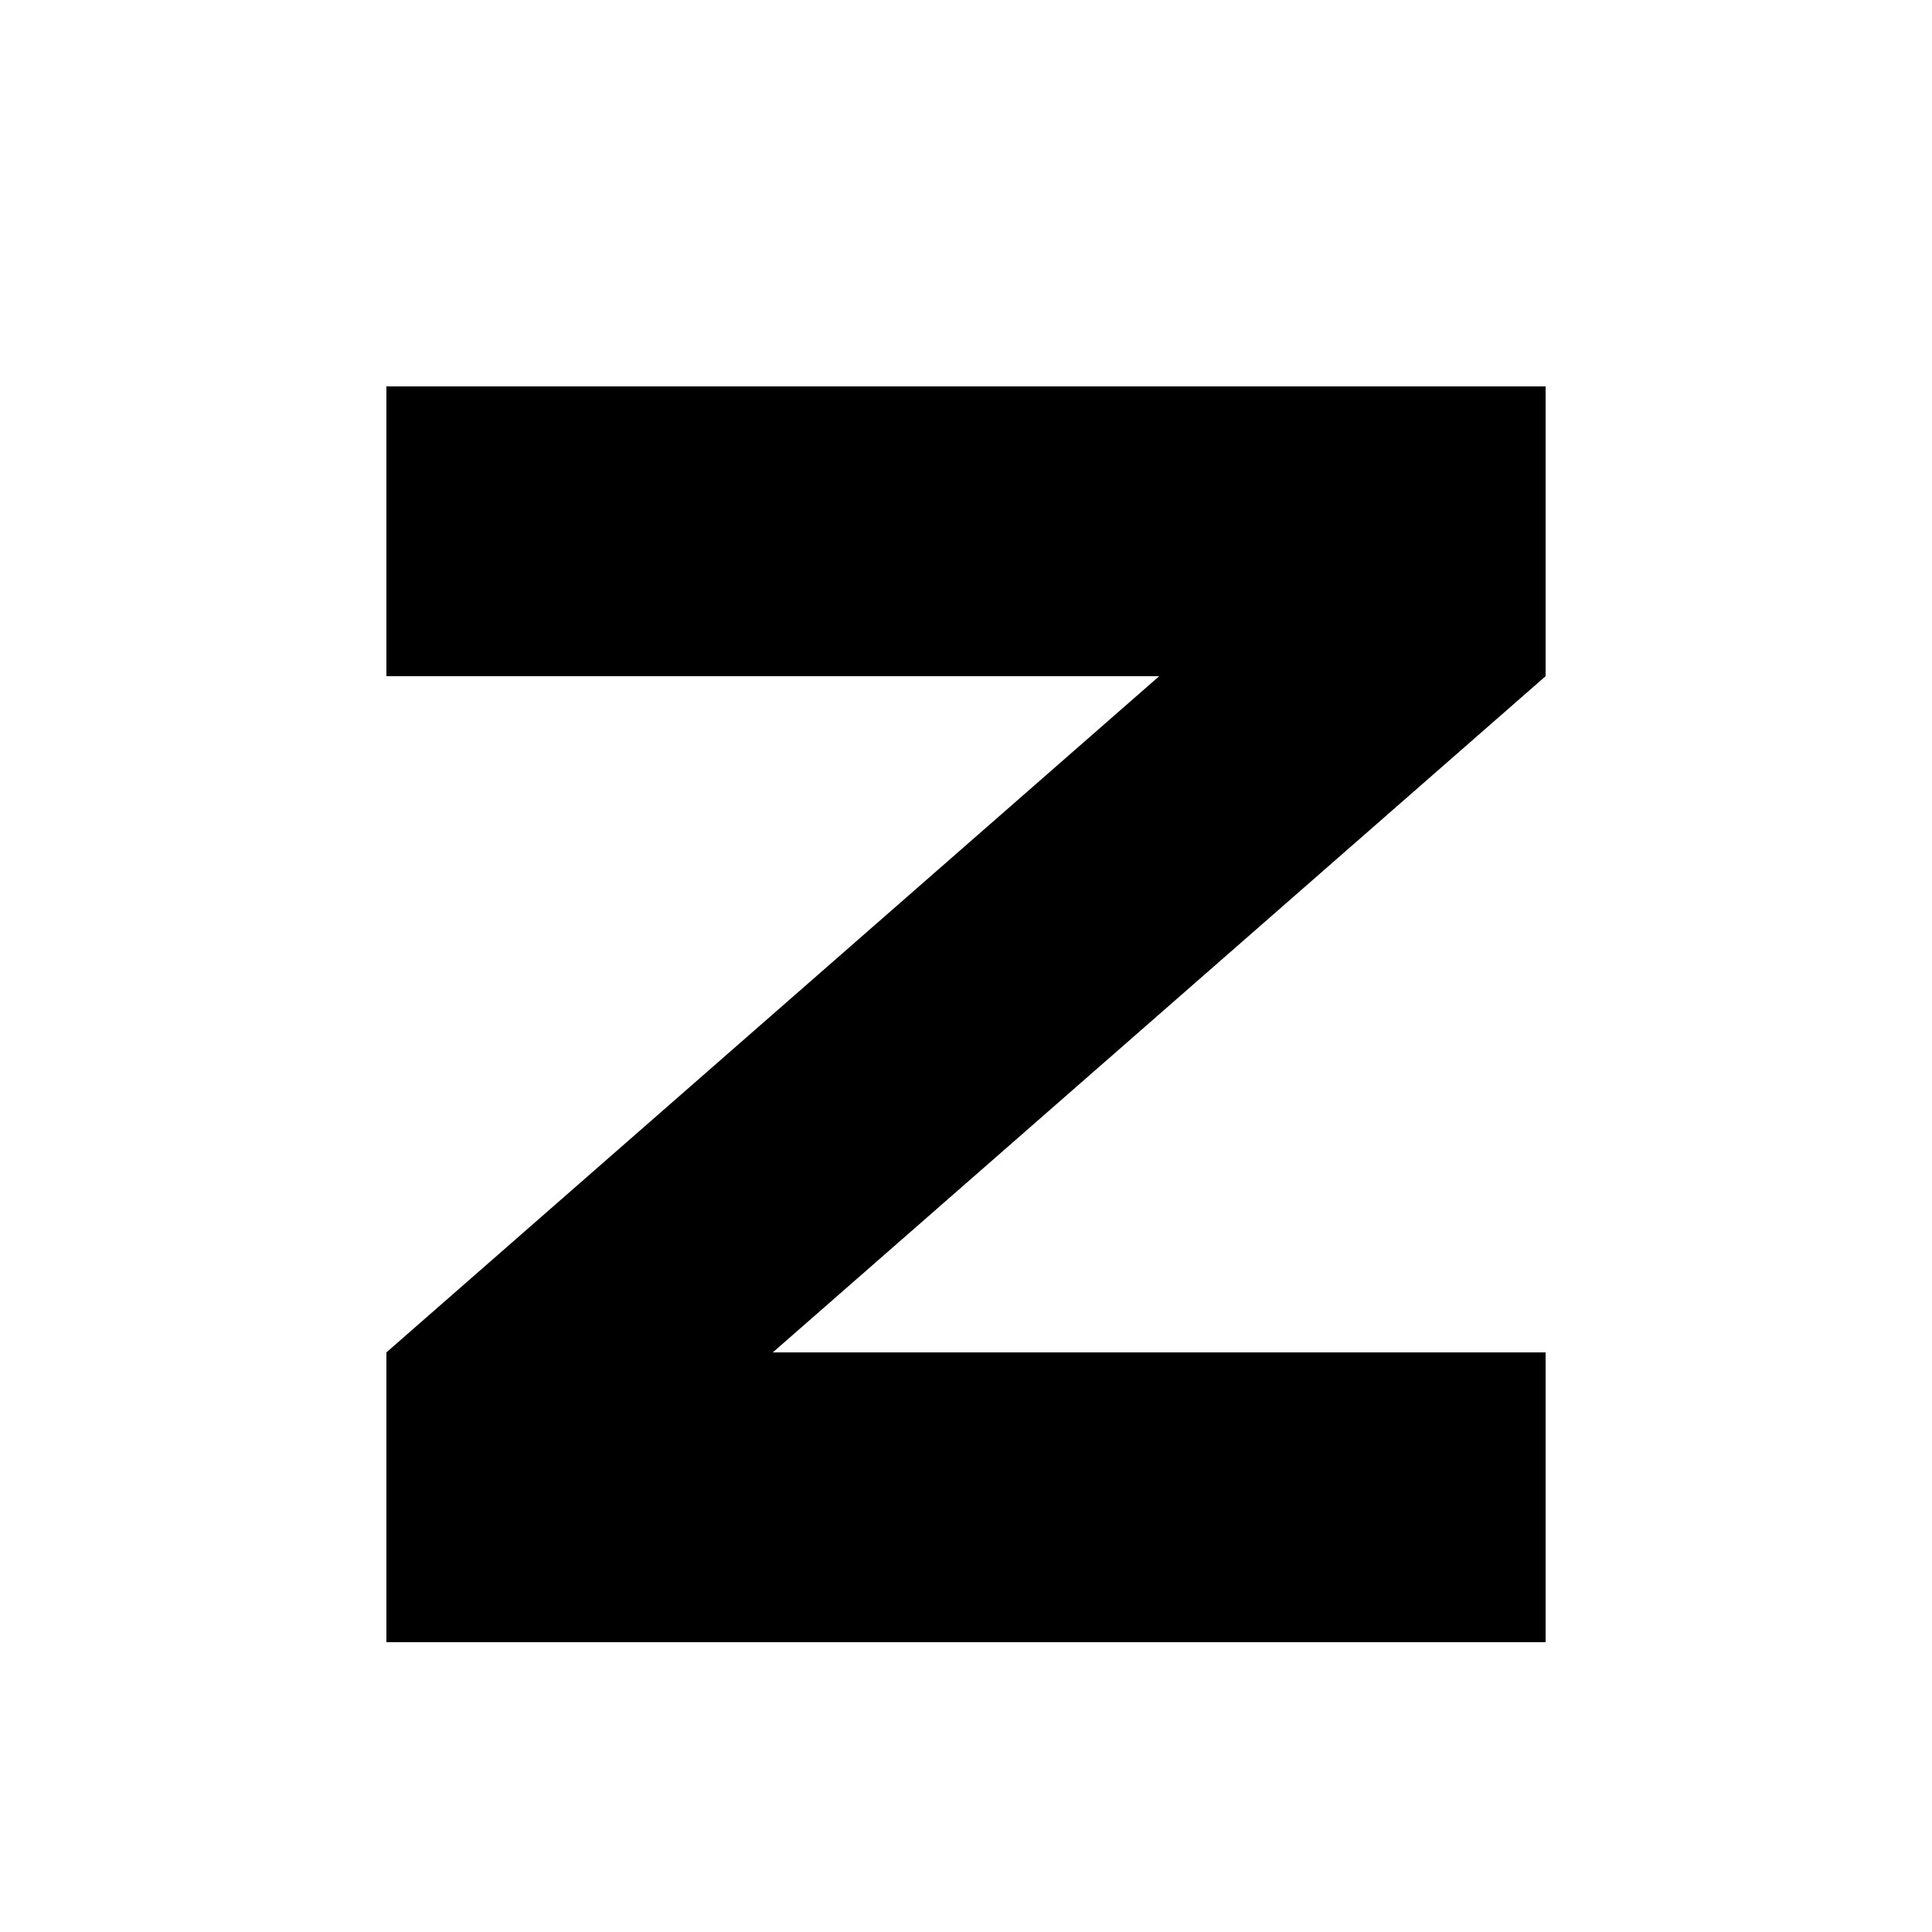
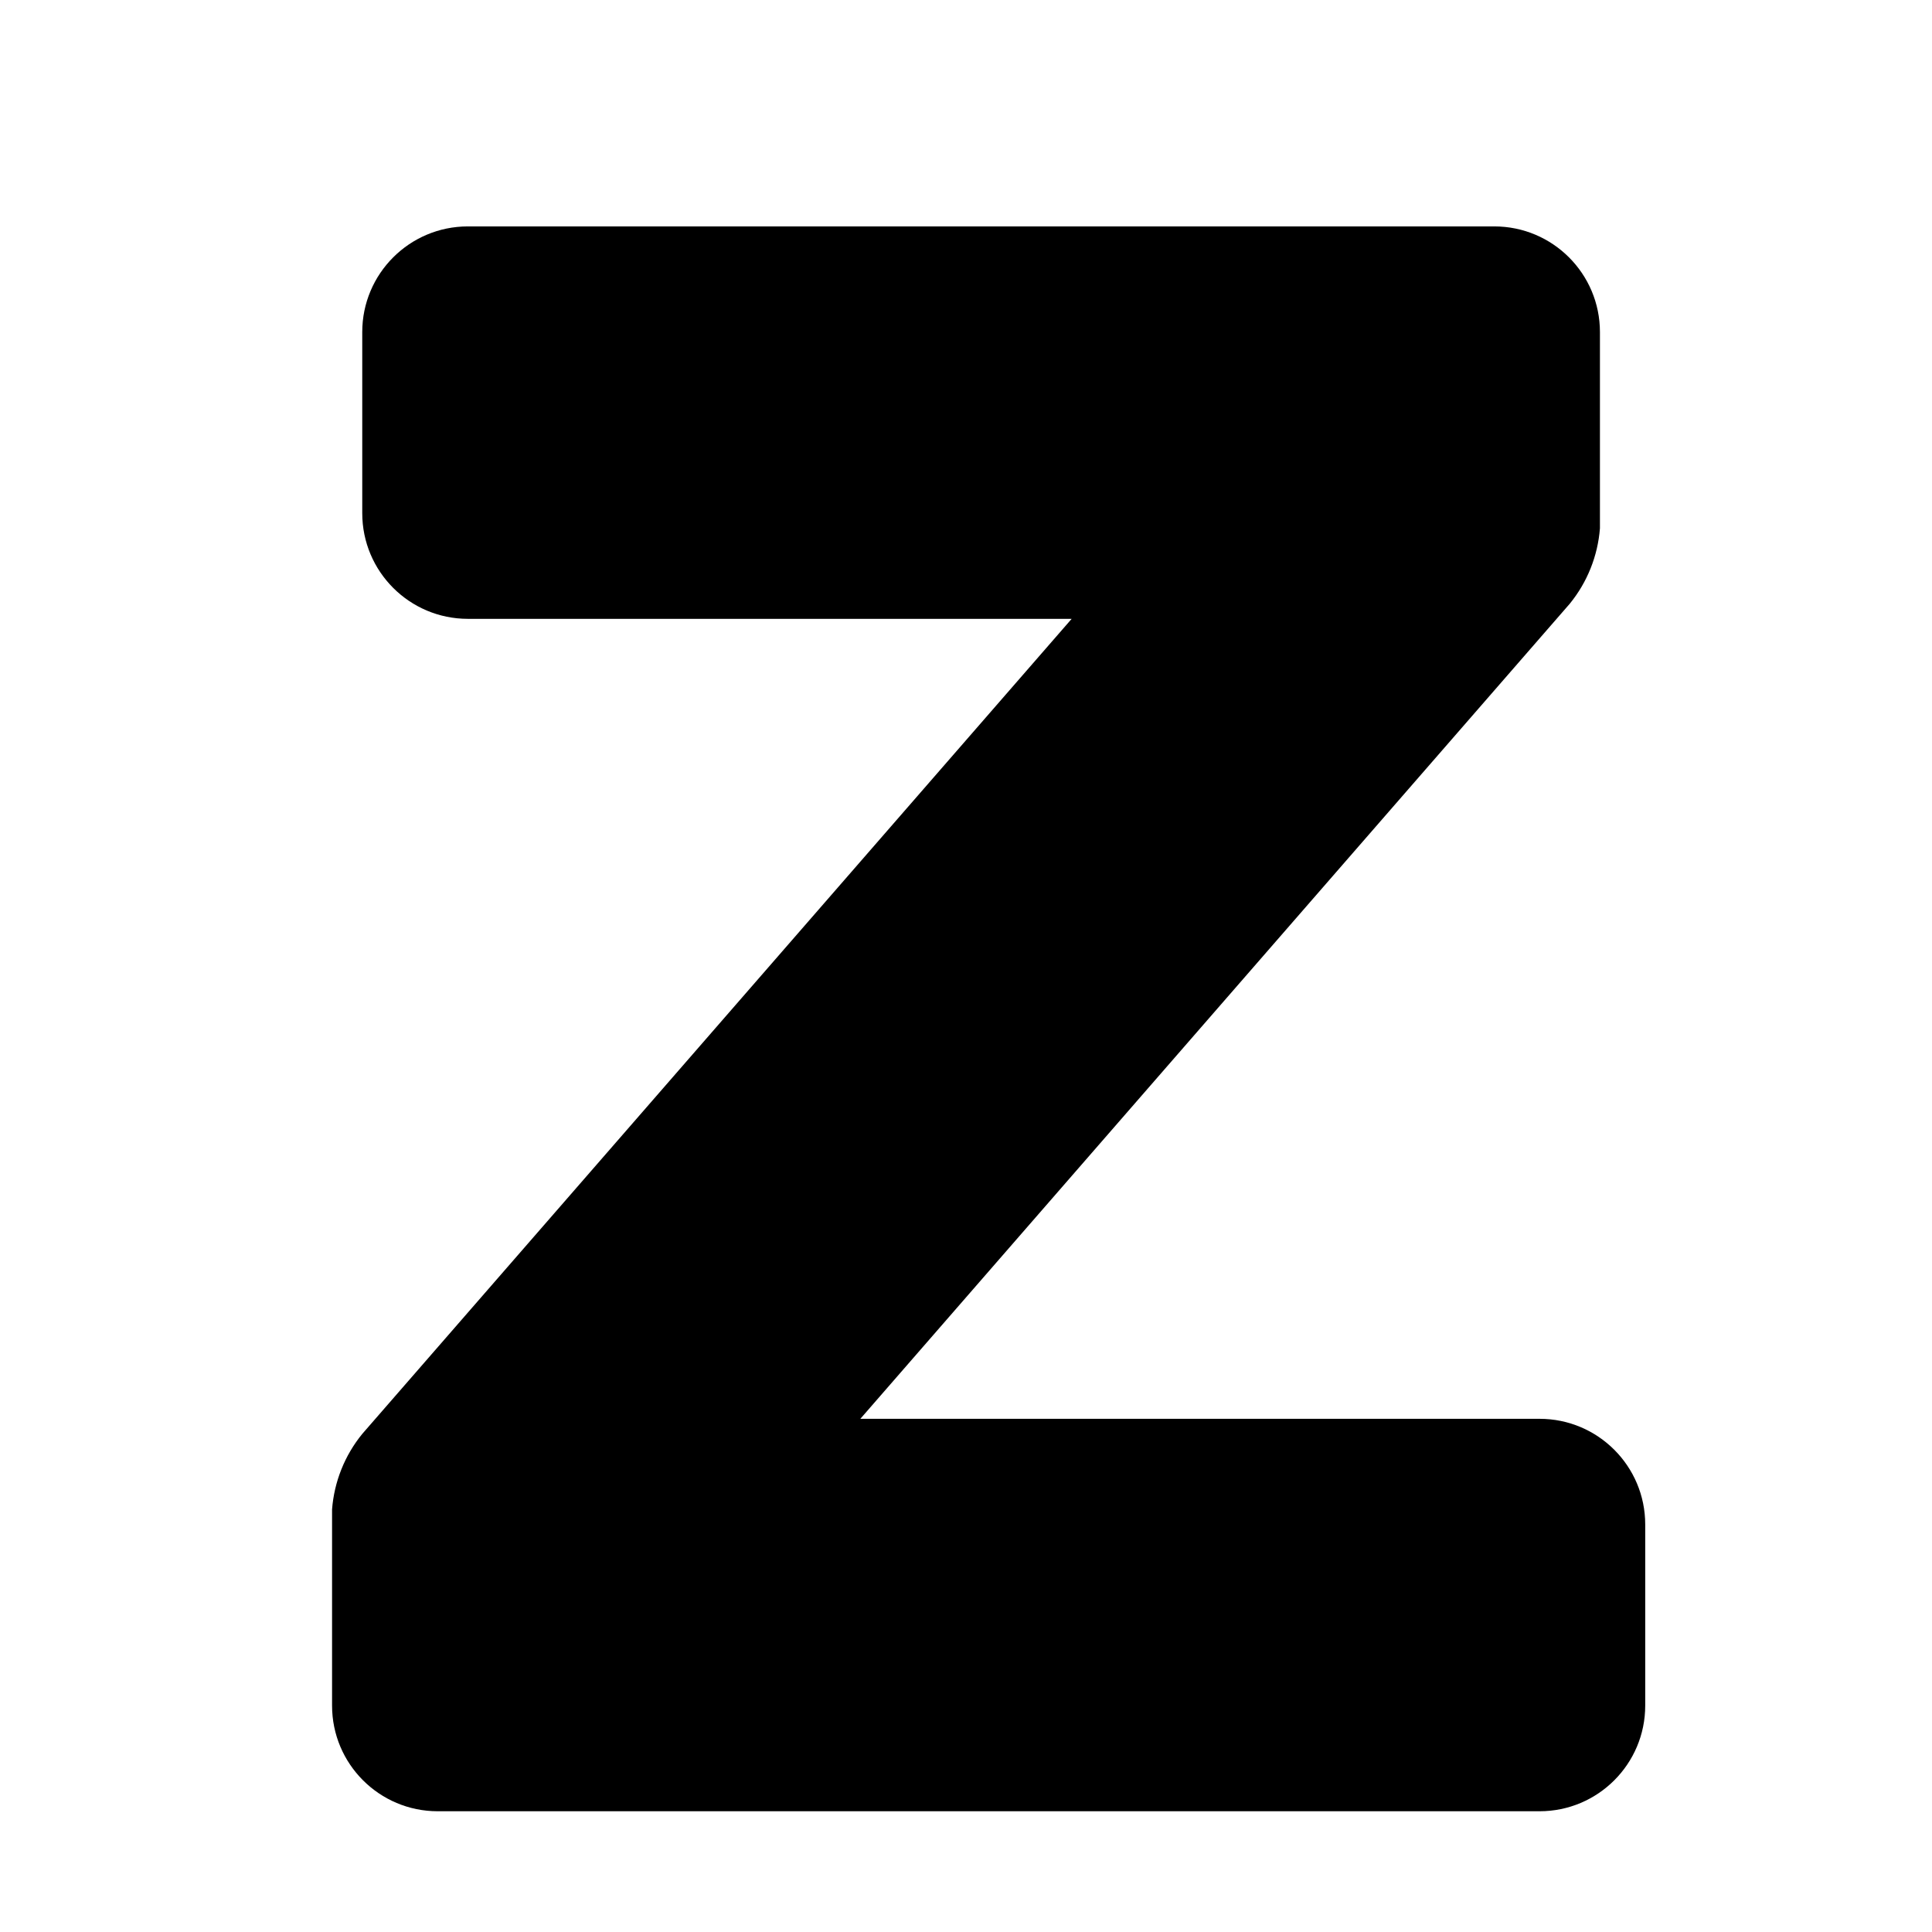
- <svg xmlns="http://www.w3.org/2000/svg" viewBox="0 0 100 100" width="100%" height="100%">
-   <path fill="currentColor" d="M 20 20 H 80 V 35 L 40 70 H 80 V 85 H 20 V 70 L 60 35 H 20 V 20 Z" />
+ <svg xmlns="http://www.w3.org/2000/svg" viewBox="0 0 128 128" role="img" aria-label="Zocial logo">
+   <path fill="currentColor" d="M31 15h68a7 7 0 0 1 7 7v13a9 9 0 0 1-2 5L57 94h45a7 7 0 0 1 7 7v12a7 7 0 0 1-7 7H29a7 7 0 0 1-7-7v-13a9 9 0 0 1 2-5l47-54H31a7 7 0 0 1-7-7V22a7 7 0 0 1 7-7Z" />
</svg>
